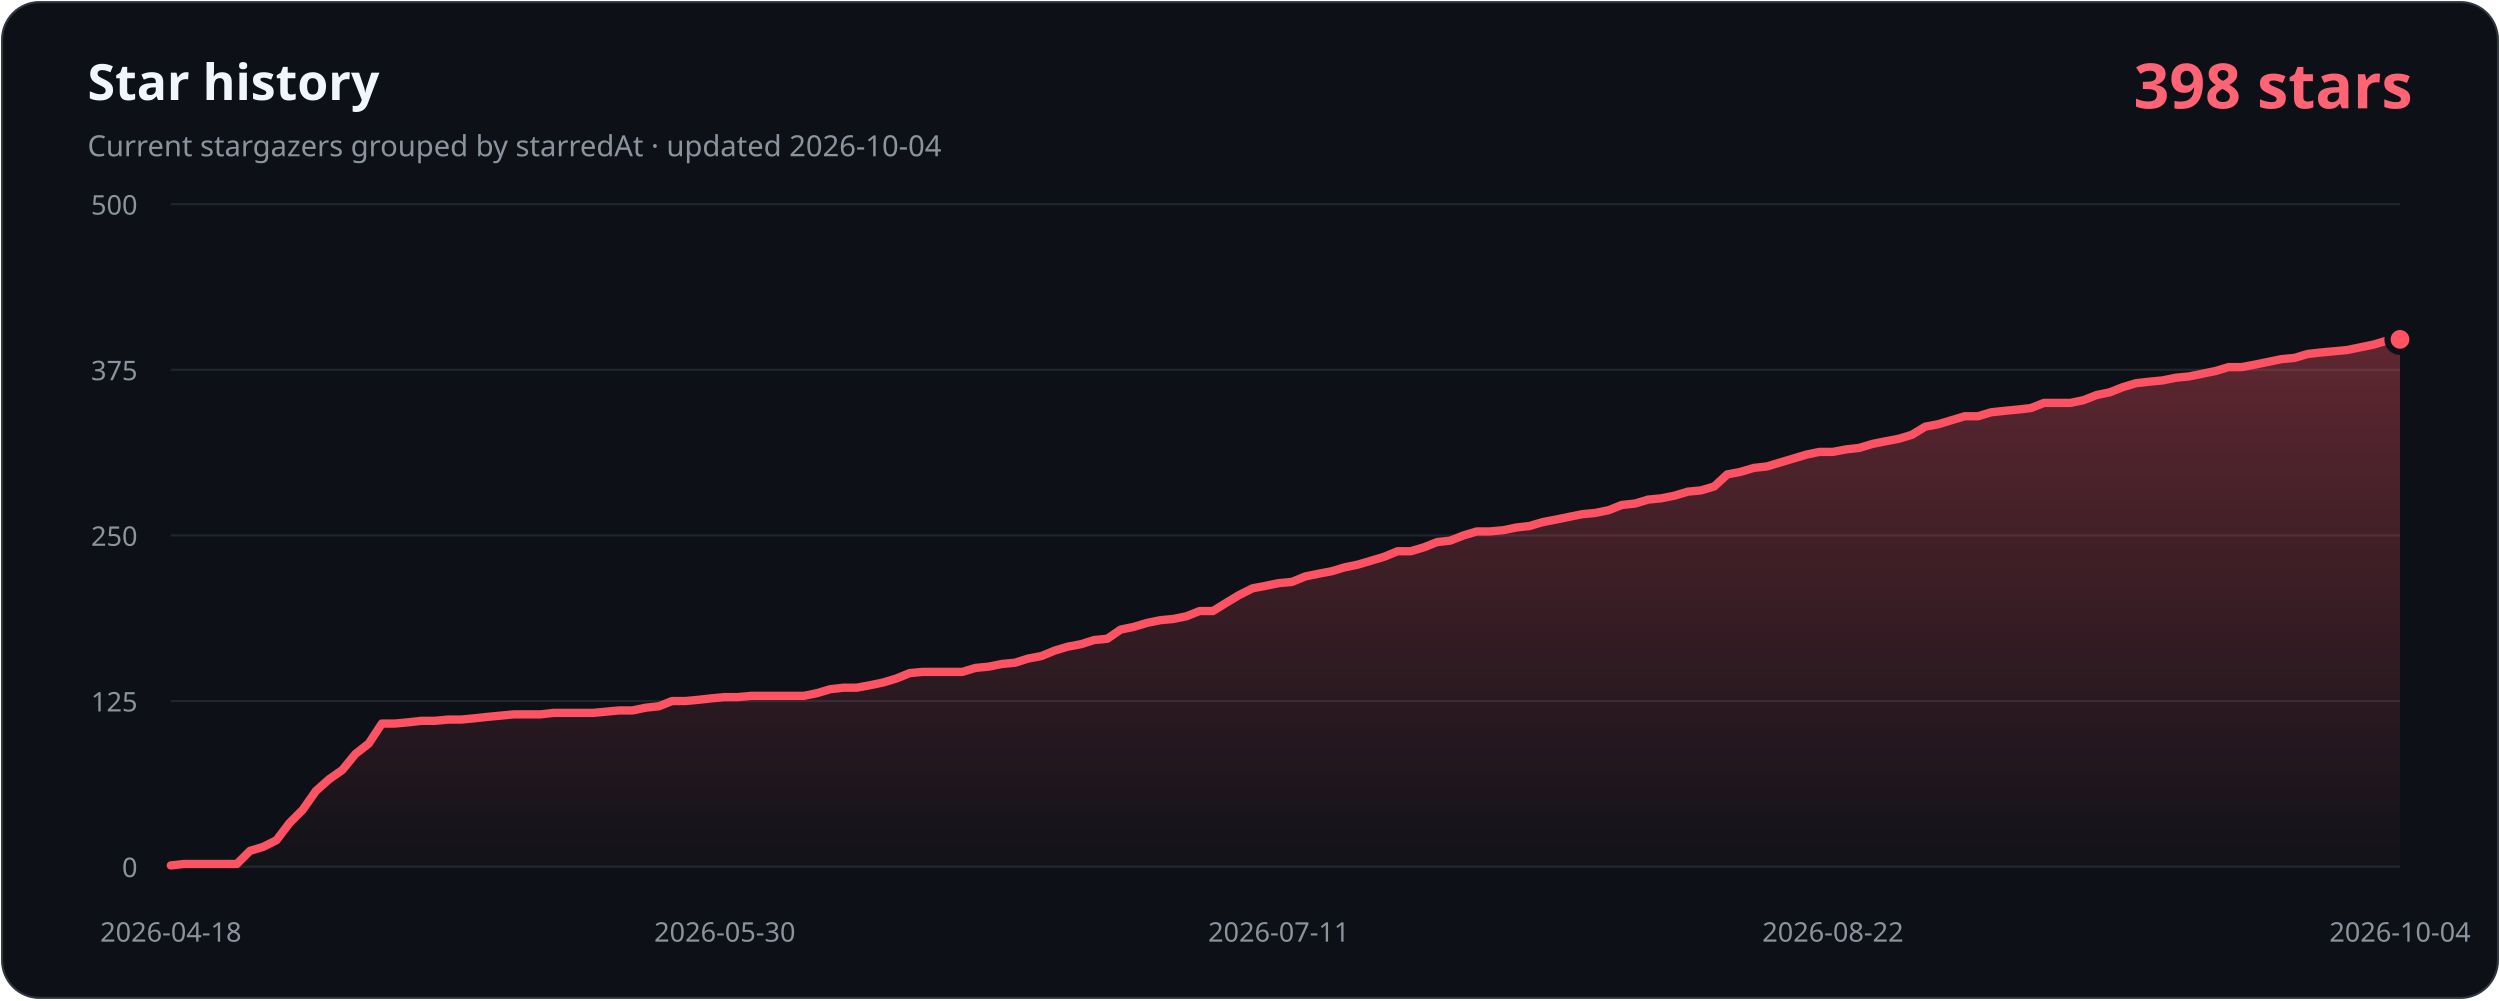
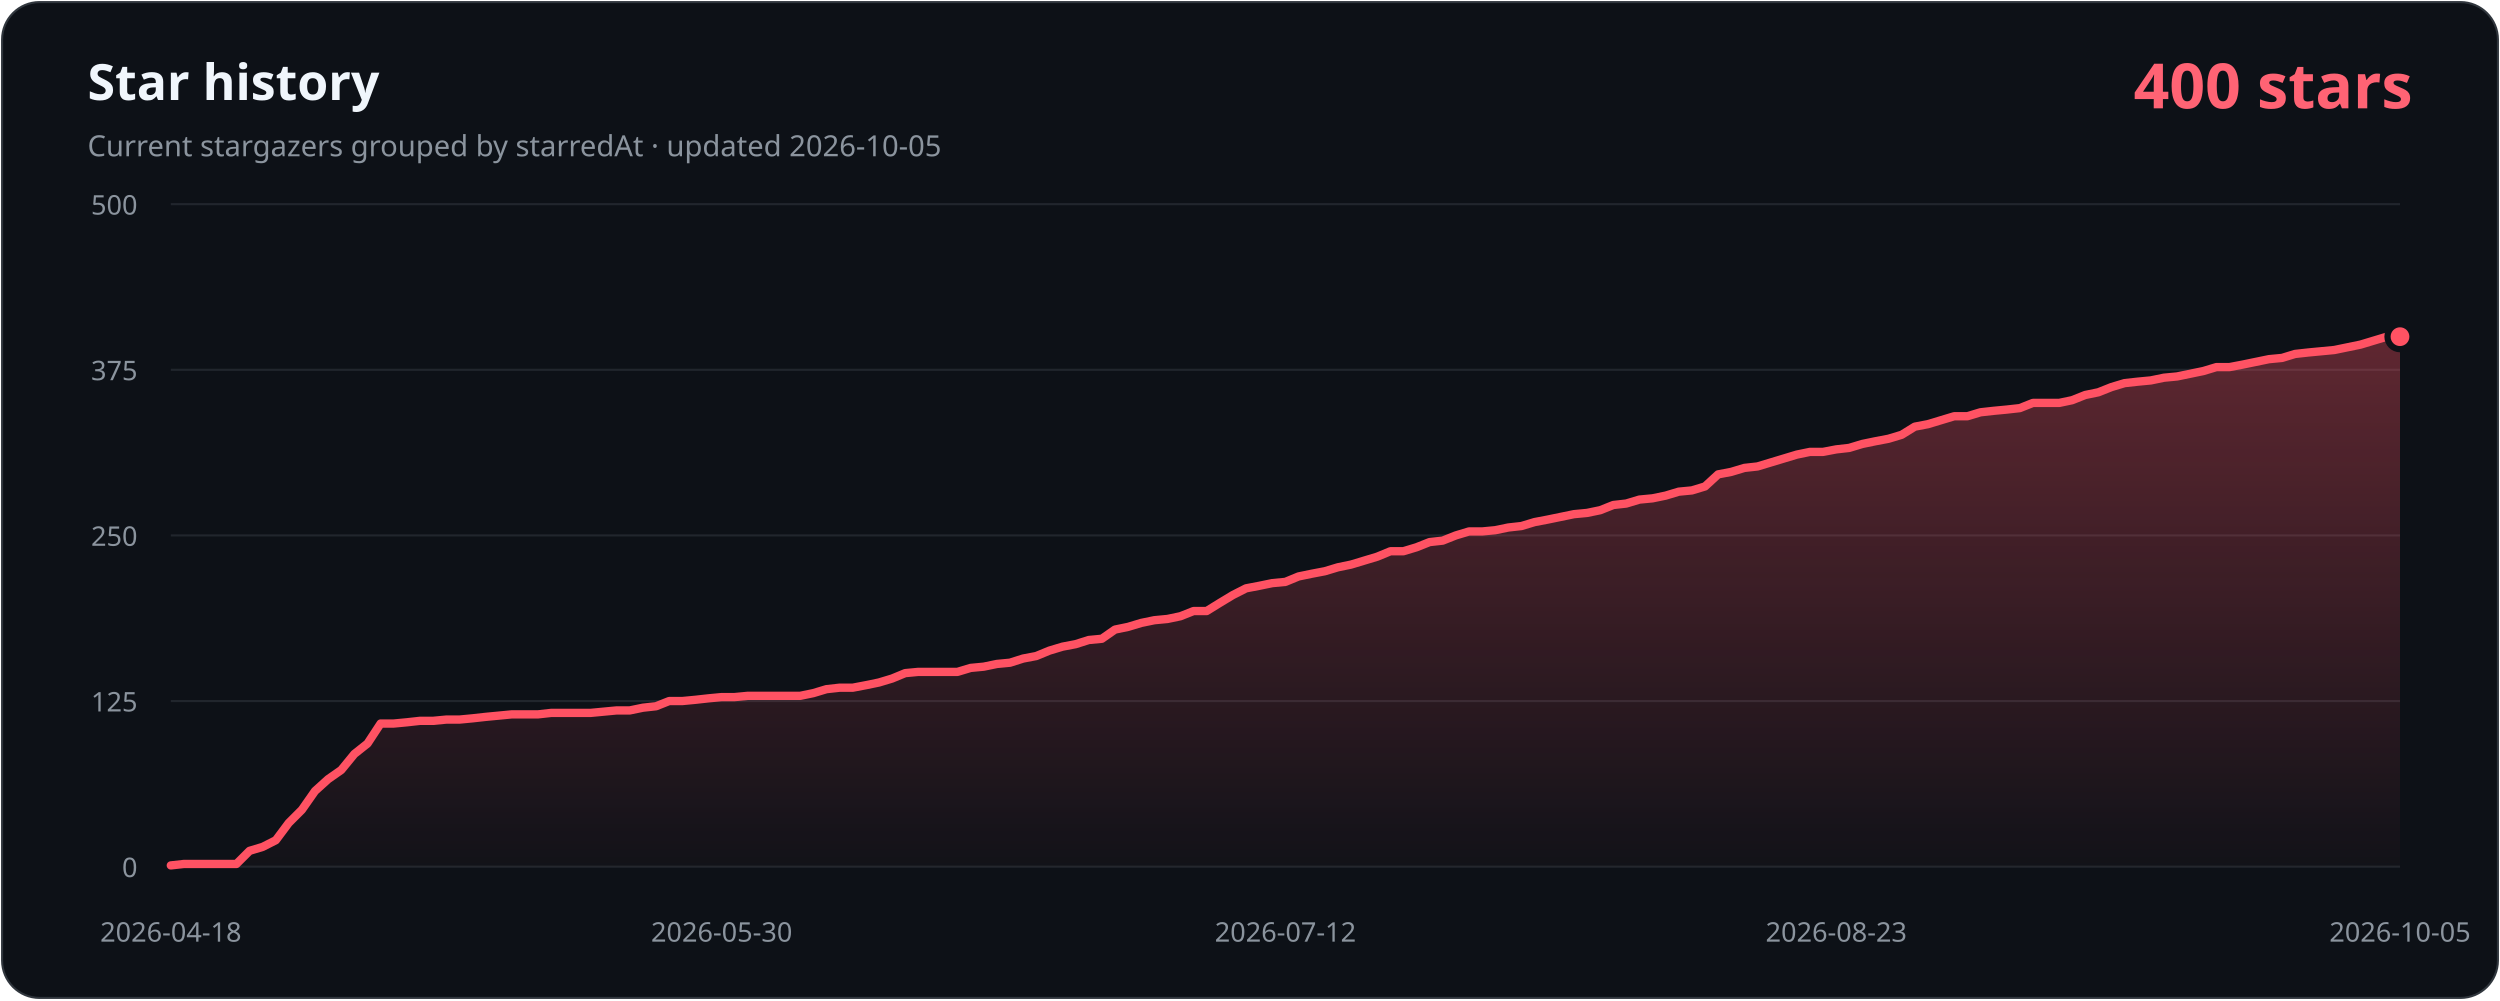
- <svg xmlns="http://www.w3.org/2000/svg" width="1200" height="480" viewBox="0 0 1200 480" role="img" aria-labelledby="title description" data-history-hash="ed79031a9b08269093b2">
+ <svg xmlns="http://www.w3.org/2000/svg" width="1200" height="480" viewBox="0 0 1200 480" role="img" aria-labelledby="title description" data-history-hash="75d6e40056d2772327d8">
  <defs>
    <linearGradient id="area" x1="0" y1="0" x2="0" y2="1">
      <stop offset="0" stop-color="#ff5263" stop-opacity="0.34" />
      <stop offset="1" stop-color="#ff5263" stop-opacity="0.02" />
    </linearGradient>
  </defs>
  <rect x="1" y="1" width="1198" height="478" rx="18" fill="#0d1117" stroke="#30363d" />
  <text x="42" y="48" fill="#f0f6fc" font-family="Segoe UI, sans-serif" font-size="24" font-weight="700">Star history</text>
-   <text x="42" y="75" fill="#8b949e" font-family="Segoe UI, sans-serif" font-size="14">Current stargazers grouped by starredAt · updated 2026-10-04</text>
-   <text x="1158" y="52" fill="#ff6374" font-family="Segoe UI, sans-serif" font-size="30" font-weight="700" text-anchor="end">398 stars</text>
+   <text x="42" y="75" fill="#8b949e" font-family="Segoe UI, sans-serif" font-size="14">Current stargazers grouped by starredAt · updated 2026-10-05</text>
+   <text x="1158" y="52" fill="#ff6374" font-family="Segoe UI, sans-serif" font-size="30" font-weight="700" text-anchor="end">400 stars</text>
  <g font-family="Segoe UI, sans-serif" font-size="13">
    <line class="grid" x1="82" y1="416.0" x2="1152" y2="416.0" />
    <text class="axis" x="66" y="421.0" text-anchor="end">0</text>
    <line class="grid" x1="82" y1="336.5" x2="1152" y2="336.5" />
    <text class="axis" x="66" y="341.5" text-anchor="end">125</text>
    <line class="grid" x1="82" y1="257.0" x2="1152" y2="257.0" />
    <text class="axis" x="66" y="262.0" text-anchor="end">250</text>
    <line class="grid" x1="82" y1="177.5" x2="1152" y2="177.5" />
    <text class="axis" x="66" y="182.5" text-anchor="end">375</text>
    <line class="grid" x1="82" y1="98.0" x2="1152" y2="98.0" />
    <text class="axis" x="66" y="103.0" text-anchor="end">500</text>
    <text class="axis" x="82.0" y="452" text-anchor="middle">2026-04-18</text>
-     <text class="axis" x="347.9" y="452" text-anchor="middle">2026-05-30</text>
-     <text class="axis" x="613.8" y="452" text-anchor="middle">2026-07-11</text>
-     <text class="axis" x="879.8" y="452" text-anchor="middle">2026-08-22</text>
-     <text class="axis" x="1152.0" y="452" text-anchor="middle">2026-10-04</text>
+     <text class="axis" x="346.4" y="452" text-anchor="middle">2026-05-30</text>
+     <text class="axis" x="617.0" y="452" text-anchor="middle">2026-07-12</text>
+     <text class="axis" x="881.4" y="452" text-anchor="middle">2026-08-23</text>
+     <text class="axis" x="1152.0" y="452" text-anchor="middle">2026-10-05</text>
  </g>
-   <path d="M 82,416 L 82.0,415.4 L 88.3,414.7 L 94.7,414.7 L 101.0,414.7 L 107.3,414.7 L 113.7,414.7 L 120.0,408.4 L 126.3,406.5 L 132.7,403.3 L 139.0,395.0 L 145.3,388.7 L 151.6,379.7 L 158.0,374.0 L 164.3,369.6 L 170.6,361.9 L 177.0,356.9 L 183.3,347.3 L 189.6,347.3 L 196.0,346.7 L 202.3,346.0 L 208.6,346.0 L 215.0,345.4 L 221.3,345.4 L 227.6,344.8 L 234.0,344.1 L 240.3,343.5 L 246.6,342.9 L 252.9,342.9 L 259.3,342.9 L 265.6,342.2 L 271.9,342.2 L 278.3,342.2 L 284.6,342.2 L 290.9,341.6 L 297.3,341.0 L 303.6,341.0 L 309.9,339.7 L 316.3,339.0 L 322.6,336.5 L 328.9,336.5 L 335.3,335.9 L 341.6,335.2 L 347.9,334.6 L 354.2,334.6 L 360.6,334.0 L 366.9,334.0 L 373.2,334.0 L 379.6,334.0 L 385.9,334.0 L 392.2,332.7 L 398.6,330.8 L 404.9,330.1 L 411.2,330.1 L 417.6,328.9 L 423.9,327.6 L 430.2,325.7 L 436.6,323.1 L 442.9,322.5 L 449.2,322.5 L 455.6,322.5 L 461.9,322.5 L 468.2,320.6 L 474.5,320.0 L 480.9,318.7 L 487.2,318.1 L 493.5,316.1 L 499.9,314.9 L 506.2,312.3 L 512.5,310.4 L 518.9,309.2 L 525.2,307.2 L 531.5,306.6 L 537.9,302.2 L 544.2,300.9 L 550.5,299.0 L 556.9,297.7 L 563.2,297.1 L 569.5,295.8 L 575.8,293.3 L 582.2,293.3 L 588.5,289.4 L 594.8,285.6 L 601.2,282.4 L 607.5,281.2 L 613.8,279.9 L 620.2,279.3 L 626.5,276.7 L 632.8,275.4 L 639.2,274.2 L 645.5,272.3 L 651.8,271.0 L 658.2,269.1 L 664.5,267.2 L 670.8,264.6 L 677.1,264.6 L 683.5,262.7 L 689.8,260.2 L 696.1,259.5 L 702.5,257.0 L 708.8,255.1 L 715.1,255.1 L 721.5,254.5 L 727.8,253.2 L 734.1,252.5 L 740.5,250.6 L 746.8,249.4 L 753.1,248.1 L 759.5,246.8 L 765.8,246.2 L 772.1,244.9 L 778.4,242.4 L 784.8,241.7 L 791.1,239.8 L 797.4,239.2 L 803.8,237.9 L 810.1,236.0 L 816.4,235.4 L 822.8,233.5 L 829.1,227.7 L 835.4,226.5 L 841.8,224.6 L 848.1,223.9 L 854.4,222.0 L 860.8,220.1 L 867.1,218.2 L 873.4,216.9 L 879.8,216.9 L 886.1,215.7 L 892.4,215.0 L 898.7,213.1 L 905.1,211.8 L 911.4,210.6 L 917.7,208.7 L 924.1,204.8 L 930.4,203.6 L 936.7,201.7 L 943.1,199.8 L 949.4,199.8 L 955.7,197.9 L 962.1,197.2 L 968.4,196.6 L 974.7,195.9 L 981.1,193.4 L 987.4,193.4 L 993.7,193.4 L 1000.0,192.1 L 1006.4,189.6 L 1012.7,188.3 L 1019.0,185.8 L 1025.4,183.9 L 1031.7,183.2 L 1038.0,182.6 L 1044.4,181.3 L 1050.7,180.7 L 1057.0,179.4 L 1063.4,178.1 L 1069.7,176.2 L 1076.0,176.2 L 1082.4,175.0 L 1088.7,173.7 L 1095.0,172.4 L 1101.3,171.8 L 1107.7,169.9 L 1114.0,169.2 L 1120.3,168.6 L 1126.7,168.0 L 1133.0,166.7 L 1139.3,165.4 L 1145.7,163.5 L 1152.0,162.9 L 1152,416 Z" fill="url(#area)" />
-   <polyline points="82.0,415.4 88.3,414.7 94.7,414.7 101.0,414.7 107.3,414.7 113.7,414.7 120.0,408.4 126.3,406.5 132.7,403.3 139.0,395.0 145.3,388.7 151.6,379.7 158.0,374.0 164.3,369.6 170.6,361.9 177.0,356.9 183.3,347.3 189.6,347.3 196.0,346.7 202.3,346.0 208.6,346.0 215.0,345.4 221.3,345.4 227.6,344.8 234.0,344.1 240.3,343.5 246.6,342.9 252.9,342.9 259.3,342.9 265.6,342.2 271.9,342.2 278.3,342.2 284.6,342.2 290.9,341.6 297.3,341.0 303.6,341.0 309.9,339.7 316.3,339.0 322.6,336.5 328.9,336.5 335.3,335.9 341.6,335.2 347.9,334.6 354.2,334.6 360.6,334.0 366.9,334.0 373.2,334.0 379.6,334.0 385.9,334.0 392.2,332.7 398.6,330.8 404.9,330.1 411.2,330.1 417.6,328.9 423.9,327.6 430.2,325.7 436.6,323.1 442.9,322.5 449.2,322.5 455.6,322.5 461.9,322.5 468.2,320.6 474.5,320.0 480.9,318.7 487.2,318.1 493.5,316.1 499.9,314.9 506.2,312.3 512.5,310.4 518.9,309.2 525.2,307.2 531.5,306.6 537.9,302.2 544.2,300.9 550.5,299.0 556.9,297.7 563.2,297.1 569.5,295.8 575.8,293.3 582.2,293.3 588.5,289.4 594.8,285.6 601.2,282.4 607.5,281.2 613.8,279.9 620.2,279.3 626.5,276.7 632.8,275.4 639.2,274.2 645.5,272.3 651.8,271.0 658.2,269.1 664.5,267.2 670.8,264.6 677.1,264.6 683.5,262.7 689.8,260.2 696.1,259.5 702.5,257.0 708.8,255.1 715.1,255.1 721.5,254.5 727.8,253.2 734.1,252.5 740.5,250.6 746.8,249.4 753.1,248.1 759.5,246.8 765.8,246.2 772.1,244.9 778.4,242.4 784.8,241.7 791.1,239.8 797.4,239.2 803.8,237.9 810.1,236.0 816.4,235.4 822.8,233.5 829.1,227.7 835.4,226.5 841.8,224.6 848.1,223.9 854.4,222.0 860.8,220.1 867.1,218.2 873.4,216.9 879.8,216.9 886.1,215.7 892.4,215.0 898.7,213.1 905.1,211.8 911.4,210.6 917.7,208.7 924.1,204.8 930.4,203.6 936.7,201.7 943.1,199.8 949.4,199.8 955.7,197.9 962.1,197.2 968.4,196.6 974.7,195.9 981.1,193.4 987.4,193.4 993.7,193.4 1000.0,192.1 1006.4,189.6 1012.7,188.3 1019.0,185.8 1025.4,183.9 1031.7,183.2 1038.0,182.6 1044.4,181.3 1050.7,180.7 1057.0,179.4 1063.4,178.1 1069.7,176.2 1076.0,176.2 1082.4,175.0 1088.7,173.7 1095.0,172.4 1101.3,171.8 1107.7,169.9 1114.0,169.2 1120.3,168.6 1126.7,168.0 1133.0,166.7 1139.3,165.4 1145.7,163.5 1152.0,162.9" fill="none" stroke="#ff5263" stroke-width="4" stroke-linecap="round" stroke-linejoin="round" />
-   <circle cx="1152.0" cy="162.9" r="6" fill="#ff5263" stroke="#0d1117" stroke-width="3" />
+   <path d="M 82,416 L 82.0,415.4 L 88.3,414.7 L 94.6,414.7 L 100.9,414.7 L 107.2,414.7 L 113.5,414.7 L 119.8,408.4 L 126.1,406.5 L 132.4,403.3 L 138.6,395.0 L 144.9,388.7 L 151.2,379.7 L 157.5,374.0 L 163.8,369.6 L 170.1,361.9 L 176.4,356.9 L 182.7,347.3 L 189.0,347.3 L 195.3,346.7 L 201.6,346.0 L 207.9,346.0 L 214.2,345.4 L 220.5,345.4 L 226.8,344.8 L 233.1,344.1 L 239.4,343.5 L 245.6,342.9 L 251.9,342.9 L 258.2,342.9 L 264.5,342.2 L 270.8,342.2 L 277.1,342.2 L 283.4,342.2 L 289.7,341.6 L 296.0,341.0 L 302.3,341.0 L 308.6,339.7 L 314.9,339.0 L 321.2,336.5 L 327.5,336.5 L 333.8,335.9 L 340.1,335.2 L 346.4,334.6 L 352.6,334.6 L 358.9,334.0 L 365.2,334.0 L 371.5,334.0 L 377.8,334.0 L 384.1,334.0 L 390.4,332.7 L 396.7,330.8 L 403.0,330.1 L 409.3,330.1 L 415.6,328.9 L 421.9,327.6 L 428.2,325.7 L 434.5,323.1 L 440.8,322.5 L 447.1,322.5 L 453.4,322.5 L 459.6,322.5 L 465.9,320.6 L 472.2,320.0 L 478.5,318.7 L 484.8,318.1 L 491.1,316.1 L 497.4,314.9 L 503.7,312.3 L 510.0,310.4 L 516.3,309.2 L 522.6,307.2 L 528.9,306.6 L 535.2,302.2 L 541.5,300.9 L 547.8,299.0 L 554.1,297.7 L 560.4,297.1 L 566.6,295.8 L 572.9,293.3 L 579.2,293.3 L 585.5,289.4 L 591.8,285.6 L 598.1,282.4 L 604.4,281.2 L 610.7,279.9 L 617.0,279.3 L 623.3,276.7 L 629.6,275.4 L 635.9,274.2 L 642.2,272.3 L 648.5,271.0 L 654.8,269.1 L 661.1,267.2 L 667.4,264.6 L 673.6,264.6 L 679.9,262.7 L 686.2,260.2 L 692.5,259.5 L 698.8,257.0 L 705.1,255.1 L 711.4,255.1 L 717.7,254.5 L 724.0,253.2 L 730.3,252.5 L 736.6,250.6 L 742.9,249.4 L 749.2,248.1 L 755.5,246.8 L 761.8,246.2 L 768.1,244.9 L 774.4,242.4 L 780.6,241.7 L 786.9,239.8 L 793.2,239.2 L 799.5,237.9 L 805.8,236.0 L 812.1,235.4 L 818.4,233.5 L 824.7,227.7 L 831.0,226.5 L 837.3,224.6 L 843.6,223.9 L 849.9,222.0 L 856.2,220.1 L 862.5,218.2 L 868.8,216.9 L 875.1,216.9 L 881.4,215.7 L 887.6,215.0 L 893.9,213.1 L 900.2,211.8 L 906.5,210.6 L 912.8,208.7 L 919.1,204.8 L 925.4,203.6 L 931.7,201.7 L 938.0,199.8 L 944.3,199.8 L 950.6,197.9 L 956.9,197.2 L 963.2,196.6 L 969.5,195.9 L 975.8,193.4 L 982.1,193.4 L 988.4,193.4 L 994.6,192.1 L 1000.9,189.6 L 1007.2,188.3 L 1013.5,185.8 L 1019.8,183.9 L 1026.1,183.2 L 1032.4,182.6 L 1038.7,181.3 L 1045.0,180.7 L 1051.3,179.4 L 1057.6,178.1 L 1063.9,176.2 L 1070.2,176.2 L 1076.5,175.0 L 1082.8,173.7 L 1089.1,172.4 L 1095.4,171.8 L 1101.6,169.9 L 1107.9,169.2 L 1114.2,168.6 L 1120.5,168.0 L 1126.8,166.7 L 1133.1,165.4 L 1139.4,163.5 L 1145.7,161.6 L 1152.0,161.6 L 1152,416 Z" fill="url(#area)" />
+   <polyline points="82.0,415.4 88.3,414.7 94.6,414.7 100.9,414.7 107.2,414.7 113.5,414.7 119.8,408.4 126.1,406.5 132.4,403.3 138.6,395.0 144.9,388.7 151.2,379.7 157.5,374.0 163.8,369.6 170.1,361.9 176.4,356.9 182.7,347.3 189.0,347.3 195.3,346.7 201.6,346.0 207.9,346.0 214.2,345.4 220.5,345.4 226.8,344.8 233.1,344.1 239.4,343.5 245.6,342.9 251.9,342.9 258.2,342.9 264.5,342.2 270.8,342.2 277.1,342.2 283.4,342.2 289.7,341.6 296.0,341.0 302.3,341.0 308.6,339.7 314.9,339.0 321.2,336.5 327.5,336.5 333.8,335.9 340.1,335.2 346.4,334.6 352.6,334.6 358.9,334.0 365.2,334.0 371.5,334.0 377.8,334.0 384.1,334.0 390.4,332.7 396.7,330.8 403.0,330.1 409.3,330.1 415.6,328.9 421.9,327.6 428.2,325.7 434.5,323.1 440.8,322.5 447.1,322.5 453.4,322.5 459.6,322.5 465.9,320.6 472.2,320.0 478.5,318.7 484.8,318.1 491.1,316.1 497.4,314.9 503.7,312.3 510.0,310.4 516.3,309.2 522.6,307.2 528.9,306.6 535.2,302.2 541.5,300.9 547.8,299.0 554.1,297.7 560.4,297.1 566.6,295.8 572.9,293.3 579.2,293.3 585.5,289.4 591.8,285.6 598.1,282.4 604.4,281.2 610.7,279.9 617.0,279.3 623.3,276.7 629.6,275.4 635.9,274.2 642.2,272.3 648.5,271.0 654.8,269.1 661.1,267.2 667.4,264.6 673.6,264.6 679.9,262.7 686.2,260.2 692.5,259.5 698.8,257.0 705.1,255.1 711.4,255.1 717.7,254.5 724.0,253.2 730.3,252.5 736.6,250.6 742.9,249.4 749.2,248.1 755.5,246.8 761.8,246.2 768.1,244.9 774.4,242.4 780.6,241.7 786.9,239.8 793.2,239.2 799.5,237.9 805.8,236.0 812.1,235.4 818.4,233.5 824.7,227.7 831.0,226.5 837.3,224.6 843.6,223.9 849.9,222.0 856.2,220.1 862.5,218.2 868.8,216.9 875.1,216.9 881.4,215.7 887.6,215.0 893.9,213.1 900.2,211.8 906.5,210.6 912.8,208.7 919.1,204.8 925.4,203.6 931.7,201.7 938.0,199.8 944.3,199.8 950.6,197.9 956.9,197.2 963.2,196.6 969.5,195.9 975.8,193.4 982.1,193.4 988.4,193.4 994.6,192.1 1000.9,189.6 1007.2,188.3 1013.5,185.8 1019.8,183.9 1026.1,183.2 1032.4,182.6 1038.7,181.3 1045.0,180.7 1051.3,179.4 1057.6,178.1 1063.9,176.2 1070.2,176.2 1076.5,175.0 1082.8,173.7 1089.1,172.4 1095.4,171.8 1101.6,169.9 1107.9,169.2 1114.2,168.6 1120.5,168.0 1126.8,166.7 1133.1,165.4 1139.4,163.5 1145.7,161.6 1152.0,161.6" fill="none" stroke="#ff5263" stroke-width="4" stroke-linecap="round" stroke-linejoin="round" />
+   <circle cx="1152.0" cy="161.6" r="6" fill="#ff5263" stroke="#0d1117" stroke-width="3" />
  <style>.grid{stroke:#21262d;stroke-width:1}.axis{fill:#8b949e}</style>
</svg>
